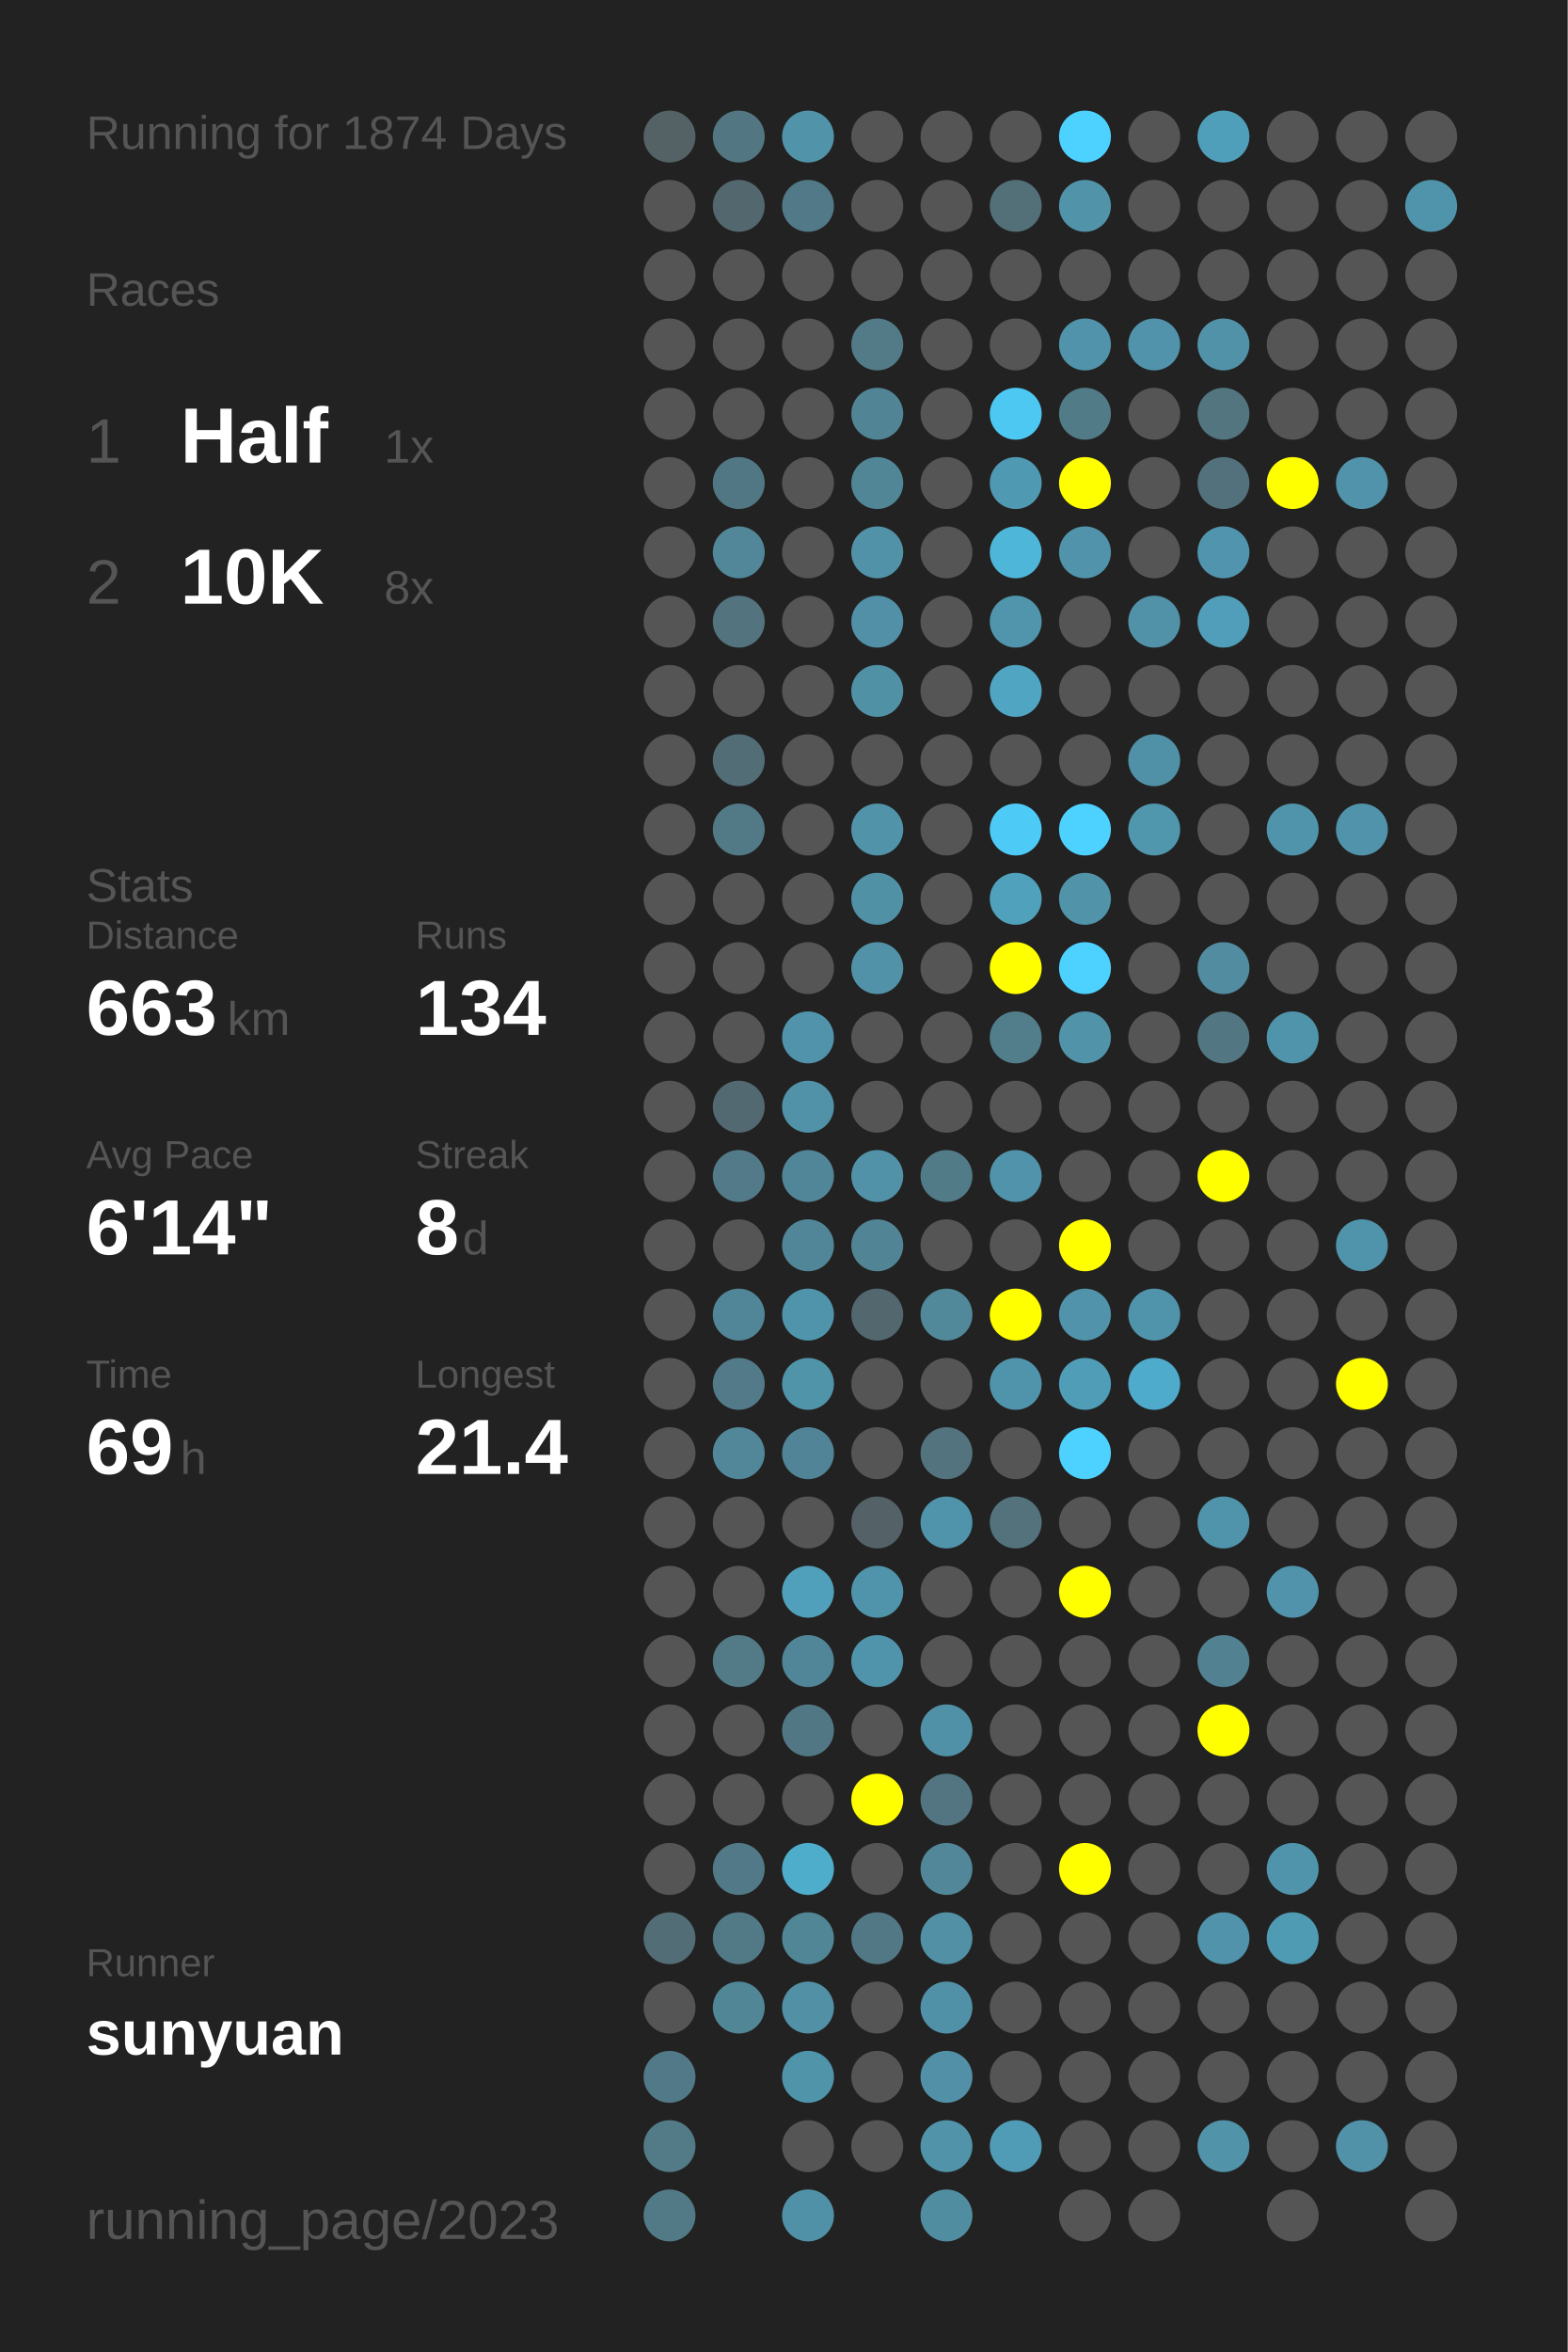
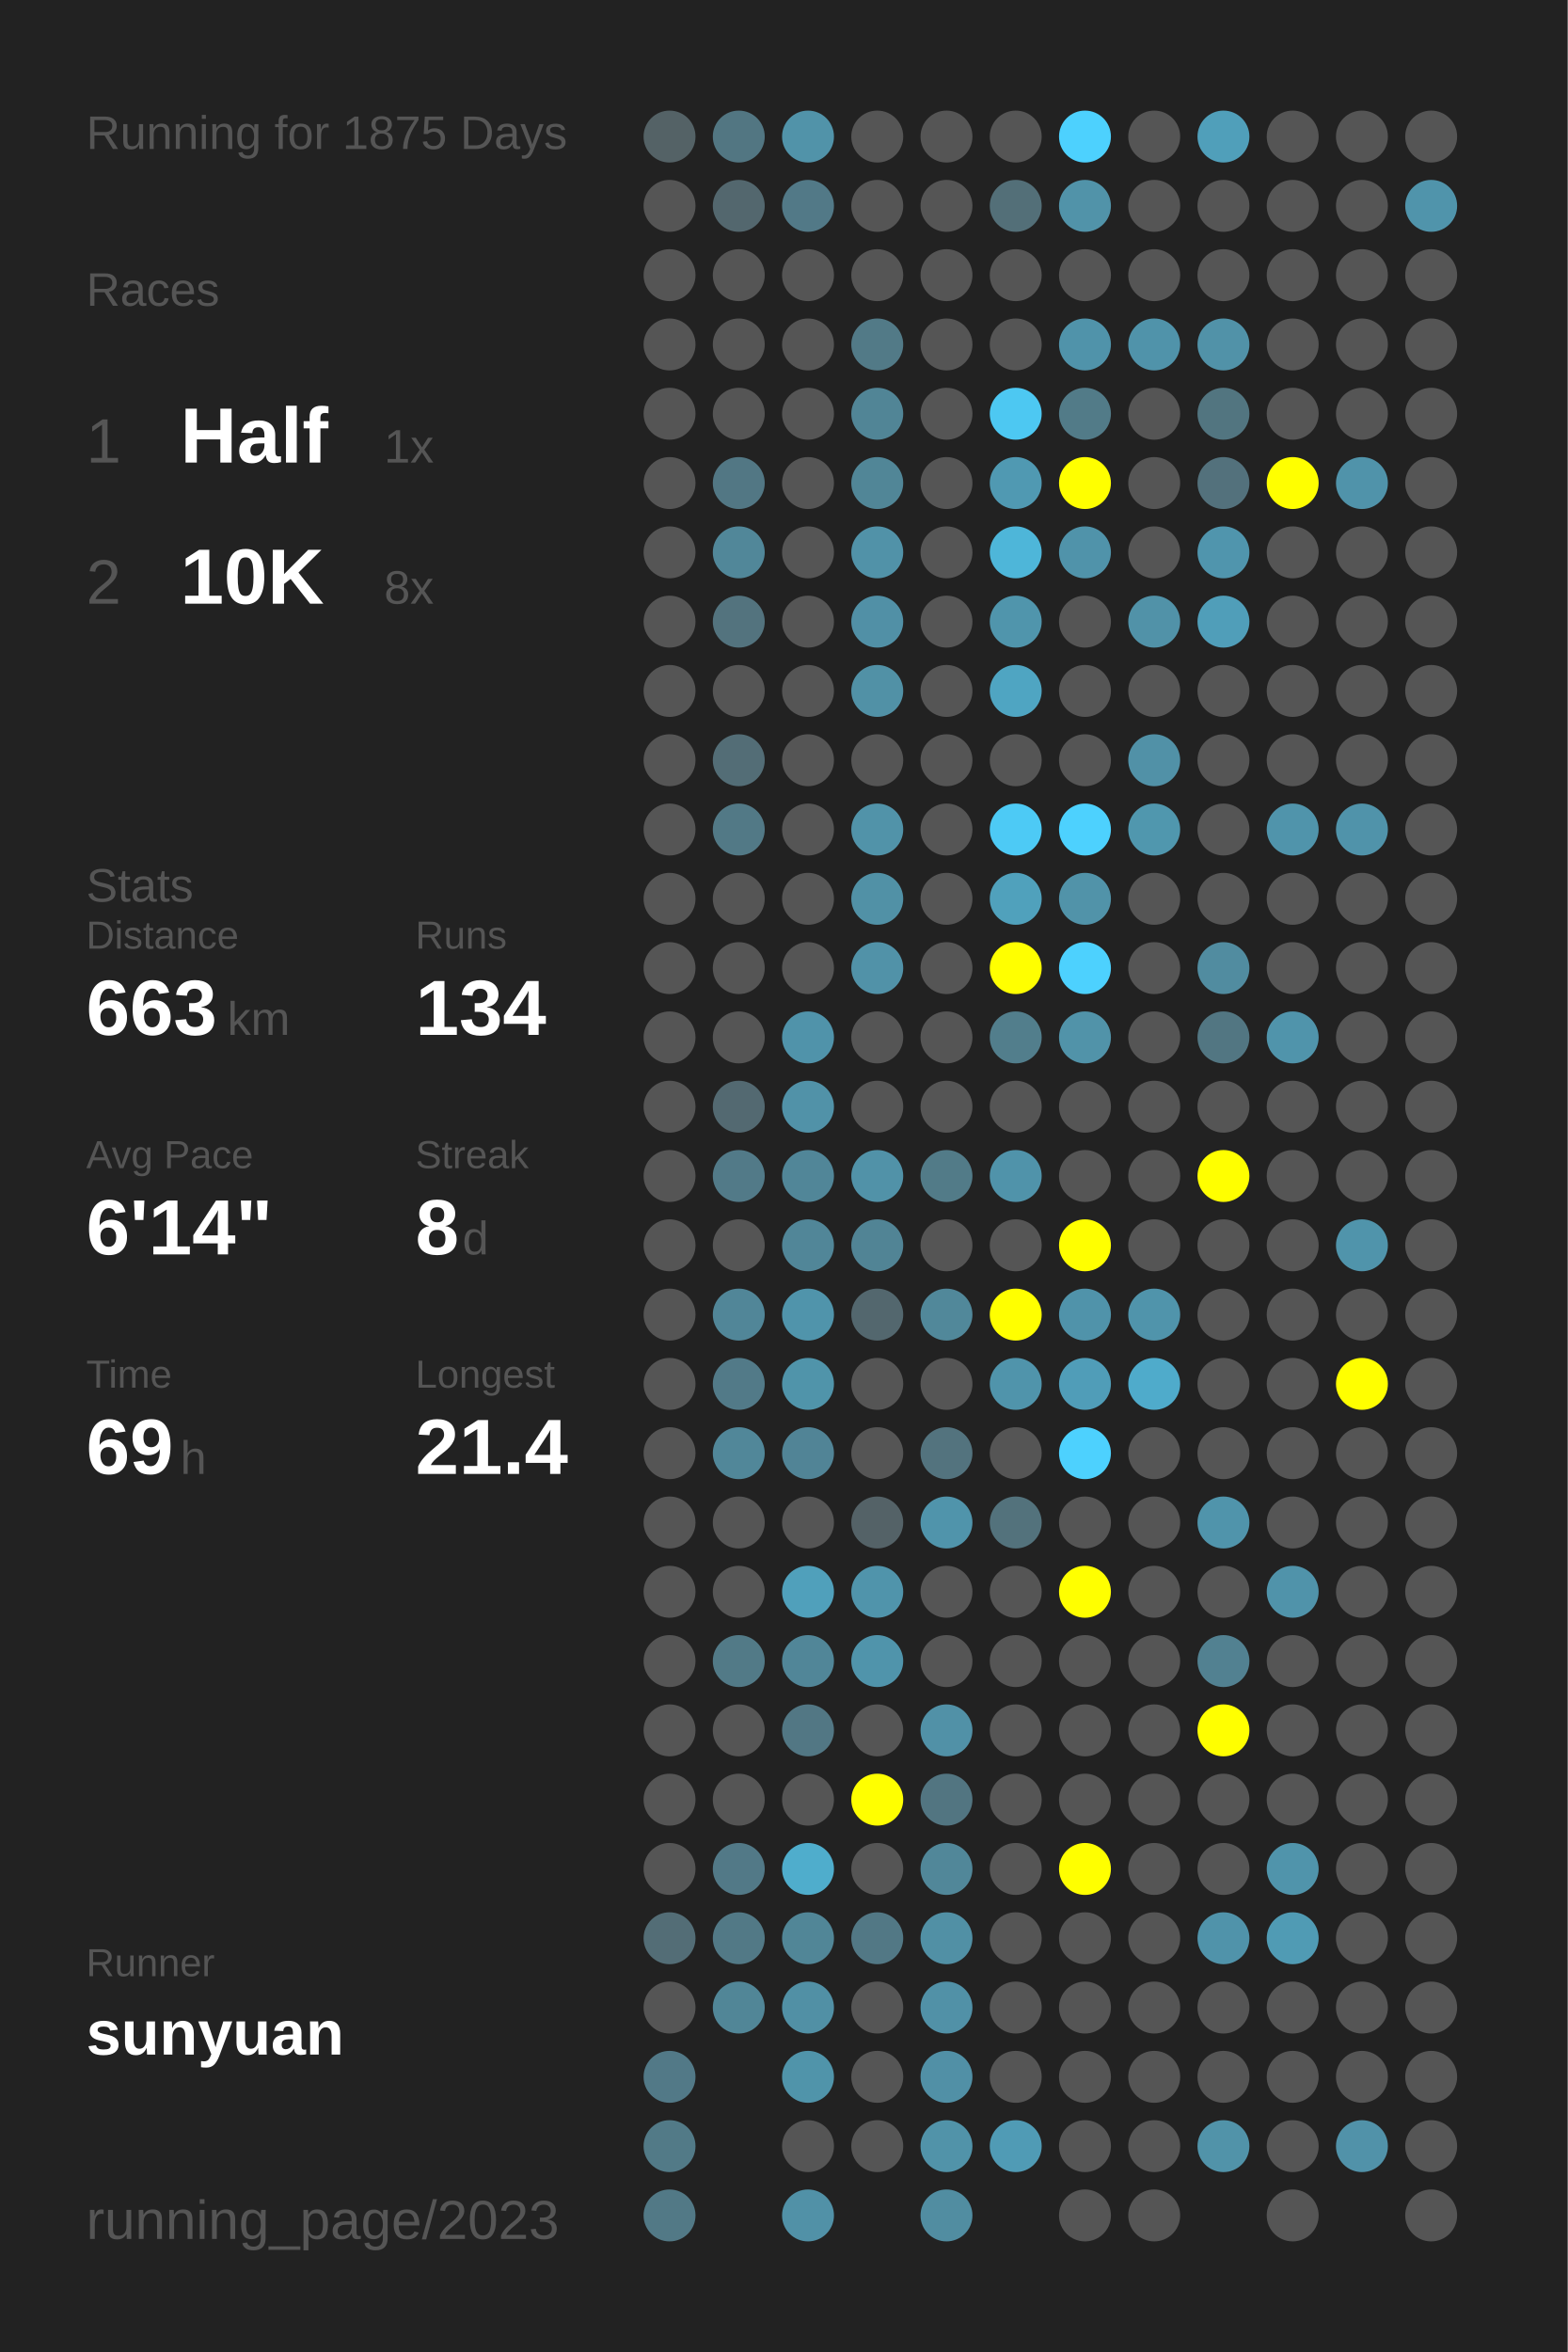
<svg xmlns="http://www.w3.org/2000/svg" baseProfile="full" height="300mm" version="1.1" viewBox="0,0,200,300" width="200mm">
  <defs />
  <rect fill="#222222" height="300" width="200" x="0" y="0" />
-   <text fill="#555555" style="font-size:6px; font-family:Arial;" x="11" y="19">Running for 1874 Days</text>
+   <text fill="#555555" style="font-size:6px; font-family:Arial;" x="11" y="19">Running for 1875 Days</text>
  <text fill="#555555" style="font-size:6px; font-family:Arial;" x="11" y="39">Races</text>
  <text fill="#555555" style="font-size:8px; font-family:Arial;" x="11" y="59">1</text>
  <text fill="#FFFFFF" style="font-size:10px; font-family:Arial; font-weight:bold;" x="23" y="59">Half</text>
  <text fill="#555555" style="font-size:6px; font-family:Arial;" x="49" y="59">1x</text>
  <text fill="#555555" style="font-size:8px; font-family:Arial;" x="11" y="77">2</text>
  <text fill="#FFFFFF" style="font-size:10px; font-family:Arial; font-weight:bold;" x="23" y="77">10K</text>
  <text fill="#555555" style="font-size:6px; font-family:Arial;" x="49" y="77">8x</text>
  <text fill="#555555" style="font-size:6px; font-family:Arial;" x="11" y="115">Stats</text>
  <text fill="#555555" style="font-size:5px; font-family:Arial;" x="11" y="121">Distance</text>
  <text fill="#FFFFFF" style="font-size:10px; font-family:Arial; font-weight:bold;" x="11" y="132">663</text>
  <text fill="#555555" style="font-size:6px; font-family:Arial;" x="29" y="132">km</text>
  <text fill="#555555" style="font-size:5px; font-family:Arial;" x="53" y="121">Runs</text>
  <text fill="#FFFFFF" style="font-size:10px; font-family:Arial; font-weight:bold;" x="53" y="132">134</text>
  <text fill="#555555" style="font-size:5px; font-family:Arial;" x="11" y="149">Avg Pace</text>
  <text fill="#FFFFFF" style="font-size:10px; font-family:Arial; font-weight:bold;" x="11" y="160">6'14"</text>
  <text fill="#555555" style="font-size:5px; font-family:Arial;" x="53" y="149">Streak</text>
  <text fill="#FFFFFF" style="font-size:10px; font-family:Arial; font-weight:bold;" x="53" y="160">8</text>
  <text fill="#555555" style="font-size:6px; font-family:Arial;" x="59" y="160">d</text>
  <text fill="#555555" style="font-size:5px; font-family:Arial;" x="11" y="177">Time</text>
  <text fill="#FFFFFF" style="font-size:10px; font-family:Arial; font-weight:bold;" x="11" y="188">69</text>
  <text fill="#555555" style="font-size:6px; font-family:Arial;" x="23" y="188">h</text>
  <text fill="#555555" style="font-size:5px; font-family:Arial;" x="53" y="177">Longest</text>
  <text fill="#FFFFFF" style="font-size:10px; font-family:Arial; font-weight:bold;" x="53" y="188">21.4</text>
  <text fill="#555555" style="font-size:5px; font-family:Arial;" x="11" y="252.065">Runner</text>
  <text fill="#FFFFFF" style="font-size:8px; font-family:Arial; font-weight:bold;" x="11" y="262.065">sunyuan</text>
  <text fill="#555555" style="font-size:7px; font-family:Arial;" x="11" y="285.581">running_page/2023</text>
  <circle cx="85.417" cy="17.419" fill="#546266" r="3.312" />
  <circle cx="85.417" cy="26.258" fill="#555555" r="3.312" />
  <circle cx="85.417" cy="35.097" fill="#555555" r="3.312" />
  <circle cx="85.417" cy="43.935" fill="#555555" r="3.312" />
  <circle cx="85.417" cy="52.774" fill="#555555" r="3.312" />
  <circle cx="85.417" cy="61.613" fill="#555555" r="3.312" />
  <circle cx="85.417" cy="70.452" fill="#555555" r="3.312" />
  <circle cx="85.417" cy="79.29" fill="#555555" r="3.312" />
  <circle cx="85.417" cy="88.129" fill="#555555" r="3.312" />
  <circle cx="85.417" cy="96.968" fill="#555555" r="3.312" />
  <circle cx="85.417" cy="105.806" fill="#555555" r="3.312" />
  <circle cx="85.417" cy="114.645" fill="#555555" r="3.312" />
  <circle cx="85.417" cy="123.484" fill="#555555" r="3.312" />
  <circle cx="85.417" cy="132.323" fill="#555555" r="3.312" />
  <circle cx="85.417" cy="141.161" fill="#555555" r="3.312" />
  <circle cx="85.417" cy="150" fill="#555555" r="3.312" />
  <circle cx="85.417" cy="158.839" fill="#555555" r="3.312" />
  <circle cx="85.417" cy="167.677" fill="#555555" r="3.312" />
  <circle cx="85.417" cy="176.516" fill="#555555" r="3.312" />
  <circle cx="85.417" cy="185.355" fill="#555555" r="3.312" />
  <circle cx="85.417" cy="194.194" fill="#555555" r="3.312" />
  <circle cx="85.417" cy="203.032" fill="#555555" r="3.312" />
  <circle cx="85.417" cy="211.871" fill="#555555" r="3.312" />
  <circle cx="85.417" cy="220.71" fill="#555555" r="3.312" />
  <circle cx="85.417" cy="229.548" fill="#555555" r="3.312" />
  <circle cx="85.417" cy="238.387" fill="#555555" r="3.312" />
  <circle cx="85.417" cy="247.226" fill="#536d76" r="3.312" />
  <circle cx="85.417" cy="256.065" fill="#555555" r="3.312" />
  <circle cx="85.417" cy="264.903" fill="#527987" r="3.312" />
  <circle cx="85.417" cy="273.742" fill="#527a87" r="3.312" />
  <circle cx="85.417" cy="282.581" fill="#527986" r="3.312" />
  <circle cx="94.25" cy="17.419" fill="#527682" r="3.312" />
  <circle cx="94.25" cy="26.258" fill="#53676e" r="3.312" />
  <circle cx="94.25" cy="35.097" fill="#555555" r="3.312" />
  <circle cx="94.25" cy="43.935" fill="#555555" r="3.312" />
  <circle cx="94.25" cy="52.774" fill="#555555" r="3.312" />
  <circle cx="94.25" cy="61.613" fill="#527784" r="3.312" />
  <circle cx="94.25" cy="70.452" fill="#518799" r="3.312" />
  <circle cx="94.25" cy="79.29" fill="#53737e" r="3.312" />
  <circle cx="94.25" cy="88.129" fill="#555555" r="3.312" />
  <circle cx="94.25" cy="96.968" fill="#536d76" r="3.312" />
  <circle cx="94.25" cy="105.806" fill="#527986" r="3.312" />
  <circle cx="94.25" cy="114.645" fill="#555555" r="3.312" />
  <circle cx="94.25" cy="123.484" fill="#555555" r="3.312" />
  <circle cx="94.25" cy="132.323" fill="#555555" r="3.312" />
  <circle cx="94.25" cy="141.161" fill="#536971" r="3.312" />
  <circle cx="94.25" cy="150" fill="#527a88" r="3.312" />
  <circle cx="94.25" cy="158.839" fill="#555555" r="3.312" />
  <circle cx="94.25" cy="167.677" fill="#518698" r="3.312" />
  <circle cx="94.25" cy="176.516" fill="#527a88" r="3.312" />
  <circle cx="94.25" cy="185.355" fill="#518799" r="3.312" />
  <circle cx="94.25" cy="194.194" fill="#555555" r="3.312" />
  <circle cx="94.25" cy="203.032" fill="#555555" r="3.312" />
  <circle cx="94.25" cy="211.871" fill="#527a87" r="3.312" />
  <circle cx="94.25" cy="220.71" fill="#555555" r="3.312" />
  <circle cx="94.25" cy="229.548" fill="#555555" r="3.312" />
  <circle cx="94.25" cy="238.387" fill="#527987" r="3.312" />
  <circle cx="94.25" cy="247.226" fill="#527986" r="3.312" />
  <circle cx="94.25" cy="256.065" fill="#518697" r="3.312" />
  <circle cx="103.083" cy="17.419" fill="#5193a9" r="3.312" />
  <circle cx="103.083" cy="26.258" fill="#527987" r="3.312" />
  <circle cx="103.083" cy="35.097" fill="#555555" r="3.312" />
  <circle cx="103.083" cy="43.935" fill="#555555" r="3.312" />
  <circle cx="103.083" cy="52.774" fill="#555555" r="3.312" />
  <circle cx="103.083" cy="61.613" fill="#555555" r="3.312" />
  <circle cx="103.083" cy="70.452" fill="#555555" r="3.312" />
  <circle cx="103.083" cy="79.29" fill="#555555" r="3.312" />
  <circle cx="103.083" cy="88.129" fill="#555555" r="3.312" />
  <circle cx="103.083" cy="96.968" fill="#555555" r="3.312" />
  <circle cx="103.083" cy="105.806" fill="#555555" r="3.312" />
  <circle cx="103.083" cy="114.645" fill="#555555" r="3.312" />
  <circle cx="103.083" cy="123.484" fill="#555555" r="3.312" />
  <circle cx="103.083" cy="132.323" fill="#5093aa" r="3.312" />
  <circle cx="103.083" cy="141.161" fill="#5192a8" r="3.312" />
  <circle cx="103.083" cy="150" fill="#518698" r="3.312" />
  <circle cx="103.083" cy="158.839" fill="#518698" r="3.312" />
  <circle cx="103.083" cy="167.677" fill="#5094ab" r="3.312" />
  <circle cx="103.083" cy="176.516" fill="#5094aa" r="3.312" />
  <circle cx="103.083" cy="185.355" fill="#518496" r="3.312" />
  <circle cx="103.083" cy="194.194" fill="#555555" r="3.312" />
  <circle cx="103.083" cy="203.032" fill="#50a0bb" r="3.312" />
  <circle cx="103.083" cy="211.871" fill="#518698" r="3.312" />
  <circle cx="103.083" cy="220.71" fill="#527784" r="3.312" />
  <circle cx="103.083" cy="229.548" fill="#555555" r="3.312" />
  <circle cx="103.083" cy="238.387" fill="#4fadcc" r="3.312" />
  <circle cx="103.083" cy="247.226" fill="#518697" r="3.312" />
  <circle cx="103.083" cy="256.065" fill="#5190a5" r="3.312" />
  <circle cx="103.083" cy="264.903" fill="#5094aa" r="3.312" />
  <circle cx="103.083" cy="273.742" fill="#555555" r="3.312" />
  <circle cx="103.083" cy="282.581" fill="#5191a7" r="3.312" />
  <circle cx="111.917" cy="17.419" fill="#555555" r="3.312" />
  <circle cx="111.917" cy="26.258" fill="#555555" r="3.312" />
  <circle cx="111.917" cy="35.097" fill="#555555" r="3.312" />
  <circle cx="111.917" cy="43.935" fill="#527a87" r="3.312" />
  <circle cx="111.917" cy="52.774" fill="#518596" r="3.312" />
  <circle cx="111.917" cy="61.613" fill="#518697" r="3.312" />
  <circle cx="111.917" cy="70.452" fill="#5192a8" r="3.312" />
  <circle cx="111.917" cy="79.29" fill="#5190a6" r="3.312" />
  <circle cx="111.917" cy="88.129" fill="#5191a6" r="3.312" />
  <circle cx="111.917" cy="96.968" fill="#555555" r="3.312" />
  <circle cx="111.917" cy="105.806" fill="#5193a9" r="3.312" />
  <circle cx="111.917" cy="114.645" fill="#5191a6" r="3.312" />
  <circle cx="111.917" cy="123.484" fill="#5192a8" r="3.312" />
  <circle cx="111.917" cy="132.323" fill="#555555" r="3.312" />
  <circle cx="111.917" cy="141.161" fill="#555555" r="3.312" />
  <circle cx="111.917" cy="150" fill="#5192a8" r="3.312" />
  <circle cx="111.917" cy="158.839" fill="#518495" r="3.312" />
  <circle cx="111.917" cy="167.677" fill="#53676e" r="3.312" />
  <circle cx="111.917" cy="176.516" fill="#555555" r="3.312" />
  <circle cx="111.917" cy="185.355" fill="#555555" r="3.312" />
  <circle cx="111.917" cy="194.194" fill="#546267" r="3.312" />
  <circle cx="111.917" cy="203.032" fill="#5094ab" r="3.312" />
  <circle cx="111.917" cy="211.871" fill="#5094ab" r="3.312" />
  <circle cx="111.917" cy="220.71" fill="#555555" r="3.312" />
  <circle cx="111.917" cy="229.548" fill="#FFFF00" r="3.312" />
  <circle cx="111.917" cy="238.387" fill="#555555" r="3.312" />
  <circle cx="111.917" cy="247.226" fill="#527885" r="3.312" />
  <circle cx="111.917" cy="256.065" fill="#555555" r="3.312" />
  <circle cx="111.917" cy="264.903" fill="#555555" r="3.312" />
  <circle cx="111.917" cy="273.742" fill="#555555" r="3.312" />
  <circle cx="120.75" cy="17.419" fill="#555555" r="3.312" />
  <circle cx="120.75" cy="26.258" fill="#555555" r="3.312" />
  <circle cx="120.75" cy="35.097" fill="#555555" r="3.312" />
  <circle cx="120.75" cy="43.935" fill="#555555" r="3.312" />
  <circle cx="120.75" cy="52.774" fill="#555555" r="3.312" />
  <circle cx="120.75" cy="61.613" fill="#555555" r="3.312" />
  <circle cx="120.75" cy="70.452" fill="#555555" r="3.312" />
  <circle cx="120.75" cy="79.29" fill="#555555" r="3.312" />
  <circle cx="120.75" cy="88.129" fill="#555555" r="3.312" />
  <circle cx="120.75" cy="96.968" fill="#555555" r="3.312" />
  <circle cx="120.75" cy="105.806" fill="#555555" r="3.312" />
  <circle cx="120.75" cy="114.645" fill="#555555" r="3.312" />
  <circle cx="120.75" cy="123.484" fill="#555555" r="3.312" />
  <circle cx="120.75" cy="132.323" fill="#555555" r="3.312" />
  <circle cx="120.75" cy="141.161" fill="#555555" r="3.312" />
  <circle cx="120.75" cy="150" fill="#527b88" r="3.312" />
  <circle cx="120.75" cy="158.839" fill="#555555" r="3.312" />
  <circle cx="120.75" cy="167.677" fill="#51889a" r="3.312" />
  <circle cx="120.75" cy="176.516" fill="#555555" r="3.312" />
  <circle cx="120.75" cy="185.355" fill="#53737e" r="3.312" />
  <circle cx="120.75" cy="194.194" fill="#5094ab" r="3.312" />
  <circle cx="120.75" cy="203.032" fill="#555555" r="3.312" />
  <circle cx="120.75" cy="211.871" fill="#555555" r="3.312" />
  <circle cx="120.75" cy="220.71" fill="#5191a7" r="3.312" />
  <circle cx="120.75" cy="229.548" fill="#527581" r="3.312" />
  <circle cx="120.75" cy="238.387" fill="#518799" r="3.312" />
  <circle cx="120.75" cy="247.226" fill="#5190a5" r="3.312" />
  <circle cx="120.75" cy="256.065" fill="#5191a7" r="3.312" />
  <circle cx="120.75" cy="264.903" fill="#5190a6" r="3.312" />
  <circle cx="120.75" cy="273.742" fill="#5193a9" r="3.312" />
  <circle cx="120.75" cy="282.581" fill="#518da1" r="3.312" />
  <circle cx="129.583" cy="17.419" fill="#555555" r="3.312" />
  <circle cx="129.583" cy="26.258" fill="#536f78" r="3.312" />
  <circle cx="129.583" cy="35.097" fill="#555555" r="3.312" />
  <circle cx="129.583" cy="43.935" fill="#555555" r="3.312" />
  <circle cx="129.583" cy="52.774" fill="#4dc8f2" r="3.312" />
  <circle cx="129.583" cy="61.613" fill="#5099b2" r="3.312" />
  <circle cx="129.583" cy="70.452" fill="#4eb6d9" r="3.312" />
  <circle cx="129.583" cy="79.29" fill="#5095ac" r="3.312" />
  <circle cx="129.583" cy="88.129" fill="#4fa5c2" r="3.312" />
  <circle cx="129.583" cy="96.968" fill="#555555" r="3.312" />
  <circle cx="129.583" cy="105.806" fill="#4dcaf5" r="3.312" />
  <circle cx="129.583" cy="114.645" fill="#50a1bc" r="3.312" />
  <circle cx="129.583" cy="123.484" fill="#FFFF00" r="3.312" />
  <circle cx="129.583" cy="132.323" fill="#527e8c" r="3.312" />
  <circle cx="129.583" cy="141.161" fill="#555555" r="3.312" />
  <circle cx="129.583" cy="150" fill="#5093aa" r="3.312" />
  <circle cx="129.583" cy="158.839" fill="#555555" r="3.312" />
  <circle cx="129.583" cy="167.677" fill="#FFFF00" r="3.312" />
  <circle cx="129.583" cy="176.516" fill="#5094ab" r="3.312" />
  <circle cx="129.583" cy="185.355" fill="#555555" r="3.312" />
  <circle cx="129.583" cy="194.194" fill="#53727c" r="3.312" />
  <circle cx="129.583" cy="203.032" fill="#555555" r="3.312" />
  <circle cx="129.583" cy="211.871" fill="#555555" r="3.312" />
  <circle cx="129.583" cy="220.71" fill="#555555" r="3.312" />
  <circle cx="129.583" cy="229.548" fill="#555555" r="3.312" />
  <circle cx="129.583" cy="238.387" fill="#555555" r="3.312" />
  <circle cx="129.583" cy="247.226" fill="#555555" r="3.312" />
  <circle cx="129.583" cy="256.065" fill="#555555" r="3.312" />
  <circle cx="129.583" cy="264.903" fill="#555555" r="3.312" />
  <circle cx="129.583" cy="273.742" fill="#509bb5" r="3.312" />
  <circle cx="138.417" cy="17.419" fill="#4dd1fe" r="3.312" />
  <circle cx="138.417" cy="26.258" fill="#5193a9" r="3.312" />
  <circle cx="138.417" cy="35.097" fill="#555555" r="3.312" />
  <circle cx="138.417" cy="43.935" fill="#5093aa" r="3.312" />
  <circle cx="138.417" cy="52.774" fill="#527b88" r="3.312" />
  <circle cx="138.417" cy="61.613" fill="#FFFF00" r="3.312" />
  <circle cx="138.417" cy="70.452" fill="#5093aa" r="3.312" />
  <circle cx="138.417" cy="79.29" fill="#555555" r="3.312" />
  <circle cx="138.417" cy="88.129" fill="#555555" r="3.312" />
  <circle cx="138.417" cy="96.968" fill="#555555" r="3.312" />
  <circle cx="138.417" cy="105.806" fill="#4dd1fe" r="3.312" />
  <circle cx="138.417" cy="114.645" fill="#5193a9" r="3.312" />
  <circle cx="138.417" cy="123.484" fill="#4dd1fe" r="3.312" />
  <circle cx="138.417" cy="132.323" fill="#5193a9" r="3.312" />
  <circle cx="138.417" cy="141.161" fill="#555555" r="3.312" />
  <circle cx="138.417" cy="150" fill="#555555" r="3.312" />
  <circle cx="138.417" cy="158.839" fill="#FFFF00" r="3.312" />
  <circle cx="138.417" cy="167.677" fill="#5093aa" r="3.312" />
  <circle cx="138.417" cy="176.516" fill="#509db8" r="3.312" />
  <circle cx="138.417" cy="185.355" fill="#4dd1fe" r="3.312" />
  <circle cx="138.417" cy="194.194" fill="#555555" r="3.312" />
  <circle cx="138.417" cy="203.032" fill="#FFFF00" r="3.312" />
  <circle cx="138.417" cy="211.871" fill="#555555" r="3.312" />
  <circle cx="138.417" cy="220.71" fill="#555555" r="3.312" />
  <circle cx="138.417" cy="229.548" fill="#555555" r="3.312" />
  <circle cx="138.417" cy="238.387" fill="#FFFF00" r="3.312" />
  <circle cx="138.417" cy="247.226" fill="#555555" r="3.312" />
  <circle cx="138.417" cy="256.065" fill="#555555" r="3.312" />
  <circle cx="138.417" cy="264.903" fill="#555555" r="3.312" />
  <circle cx="138.417" cy="273.742" fill="#555555" r="3.312" />
  <circle cx="138.417" cy="282.581" fill="#555555" r="3.312" />
  <circle cx="147.25" cy="17.419" fill="#555555" r="3.312" />
  <circle cx="147.25" cy="26.258" fill="#555555" r="3.312" />
  <circle cx="147.25" cy="35.097" fill="#555555" r="3.312" />
  <circle cx="147.25" cy="43.935" fill="#5093aa" r="3.312" />
  <circle cx="147.25" cy="52.774" fill="#555555" r="3.312" />
  <circle cx="147.25" cy="61.613" fill="#555555" r="3.312" />
  <circle cx="147.25" cy="70.452" fill="#555555" r="3.312" />
  <circle cx="147.25" cy="79.29" fill="#5192a8" r="3.312" />
  <circle cx="147.25" cy="88.129" fill="#555555" r="3.312" />
  <circle cx="147.25" cy="96.968" fill="#5191a7" r="3.312" />
  <circle cx="147.25" cy="105.806" fill="#5097ae" r="3.312" />
  <circle cx="147.25" cy="114.645" fill="#555555" r="3.312" />
  <circle cx="147.25" cy="123.484" fill="#555555" r="3.312" />
  <circle cx="147.25" cy="132.323" fill="#555555" r="3.312" />
  <circle cx="147.25" cy="141.161" fill="#555555" r="3.312" />
  <circle cx="147.25" cy="150" fill="#555555" r="3.312" />
  <circle cx="147.25" cy="158.839" fill="#555555" r="3.312" />
  <circle cx="147.25" cy="167.677" fill="#5094ab" r="3.312" />
  <circle cx="147.25" cy="176.516" fill="#4fabcb" r="3.312" />
  <circle cx="147.25" cy="185.355" fill="#555555" r="3.312" />
  <circle cx="147.25" cy="194.194" fill="#555555" r="3.312" />
  <circle cx="147.25" cy="203.032" fill="#555555" r="3.312" />
  <circle cx="147.25" cy="211.871" fill="#555555" r="3.312" />
  <circle cx="147.25" cy="220.71" fill="#555555" r="3.312" />
  <circle cx="147.25" cy="229.548" fill="#555555" r="3.312" />
  <circle cx="147.25" cy="238.387" fill="#555555" r="3.312" />
  <circle cx="147.25" cy="247.226" fill="#555555" r="3.312" />
  <circle cx="147.25" cy="256.065" fill="#555555" r="3.312" />
  <circle cx="147.25" cy="264.903" fill="#555555" r="3.312" />
  <circle cx="147.25" cy="273.742" fill="#555555" r="3.312" />
  <circle cx="147.25" cy="282.581" fill="#555555" r="3.312" />
  <circle cx="156.083" cy="17.419" fill="#509fba" r="3.312" />
  <circle cx="156.083" cy="26.258" fill="#555555" r="3.312" />
  <circle cx="156.083" cy="35.097" fill="#555555" r="3.312" />
  <circle cx="156.083" cy="43.935" fill="#5192a8" r="3.312" />
  <circle cx="156.083" cy="52.774" fill="#527580" r="3.312" />
  <circle cx="156.083" cy="61.613" fill="#53717c" r="3.312" />
  <circle cx="156.083" cy="70.452" fill="#5095ad" r="3.312" />
  <circle cx="156.083" cy="79.29" fill="#509eb9" r="3.312" />
  <circle cx="156.083" cy="88.129" fill="#555555" r="3.312" />
  <circle cx="156.083" cy="96.968" fill="#555555" r="3.312" />
  <circle cx="156.083" cy="105.806" fill="#555555" r="3.312" />
  <circle cx="156.083" cy="114.645" fill="#555555" r="3.312" />
  <circle cx="156.083" cy="123.484" fill="#518ca0" r="3.312" />
  <circle cx="156.083" cy="132.323" fill="#527682" r="3.312" />
  <circle cx="156.083" cy="141.161" fill="#555555" r="3.312" />
  <circle cx="156.083" cy="150" fill="#FFFF00" r="3.312" />
  <circle cx="156.083" cy="158.839" fill="#555555" r="3.312" />
  <circle cx="156.083" cy="167.677" fill="#555555" r="3.312" />
  <circle cx="156.083" cy="176.516" fill="#555555" r="3.312" />
  <circle cx="156.083" cy="185.355" fill="#555555" r="3.312" />
  <circle cx="156.083" cy="194.194" fill="#5094ab" r="3.312" />
  <circle cx="156.083" cy="203.032" fill="#555555" r="3.312" />
  <circle cx="156.083" cy="211.871" fill="#528191" r="3.312" />
  <circle cx="156.083" cy="220.71" fill="#FFFF00" r="3.312" />
  <circle cx="156.083" cy="229.548" fill="#555555" r="3.312" />
  <circle cx="156.083" cy="238.387" fill="#555555" r="3.312" />
  <circle cx="156.083" cy="247.226" fill="#5093aa" r="3.312" />
  <circle cx="156.083" cy="256.065" fill="#555555" r="3.312" />
  <circle cx="156.083" cy="264.903" fill="#555555" r="3.312" />
  <circle cx="156.083" cy="273.742" fill="#5193a9" r="3.312" />
  <circle cx="164.917" cy="17.419" fill="#555555" r="3.312" />
  <circle cx="164.917" cy="26.258" fill="#555555" r="3.312" />
  <circle cx="164.917" cy="35.097" fill="#555555" r="3.312" />
  <circle cx="164.917" cy="43.935" fill="#555555" r="3.312" />
  <circle cx="164.917" cy="52.774" fill="#555555" r="3.312" />
  <circle cx="164.917" cy="61.613" fill="#FFFF00" r="3.312" />
  <circle cx="164.917" cy="70.452" fill="#555555" r="3.312" />
  <circle cx="164.917" cy="79.29" fill="#555555" r="3.312" />
  <circle cx="164.917" cy="88.129" fill="#555555" r="3.312" />
  <circle cx="164.917" cy="96.968" fill="#555555" r="3.312" />
  <circle cx="164.917" cy="105.806" fill="#5094ab" r="3.312" />
  <circle cx="164.917" cy="114.645" fill="#555555" r="3.312" />
  <circle cx="164.917" cy="123.484" fill="#555555" r="3.312" />
  <circle cx="164.917" cy="132.323" fill="#5094ab" r="3.312" />
  <circle cx="164.917" cy="141.161" fill="#555555" r="3.312" />
  <circle cx="164.917" cy="150" fill="#555555" r="3.312" />
  <circle cx="164.917" cy="158.839" fill="#555555" r="3.312" />
  <circle cx="164.917" cy="167.677" fill="#555555" r="3.312" />
  <circle cx="164.917" cy="176.516" fill="#555555" r="3.312" />
  <circle cx="164.917" cy="185.355" fill="#555555" r="3.312" />
  <circle cx="164.917" cy="194.194" fill="#555555" r="3.312" />
  <circle cx="164.917" cy="203.032" fill="#5093aa" r="3.312" />
  <circle cx="164.917" cy="211.871" fill="#555555" r="3.312" />
  <circle cx="164.917" cy="220.71" fill="#555555" r="3.312" />
  <circle cx="164.917" cy="229.548" fill="#555555" r="3.312" />
  <circle cx="164.917" cy="238.387" fill="#5094ab" r="3.312" />
  <circle cx="164.917" cy="247.226" fill="#509bb4" r="3.312" />
  <circle cx="164.917" cy="256.065" fill="#555555" r="3.312" />
  <circle cx="164.917" cy="264.903" fill="#555555" r="3.312" />
  <circle cx="164.917" cy="273.742" fill="#555555" r="3.312" />
  <circle cx="164.917" cy="282.581" fill="#555555" r="3.312" />
  <circle cx="173.75" cy="17.419" fill="#555555" r="3.312" />
  <circle cx="173.75" cy="26.258" fill="#555555" r="3.312" />
  <circle cx="173.75" cy="35.097" fill="#555555" r="3.312" />
  <circle cx="173.75" cy="43.935" fill="#555555" r="3.312" />
  <circle cx="173.75" cy="52.774" fill="#555555" r="3.312" />
  <circle cx="173.75" cy="61.613" fill="#5093aa" r="3.312" />
  <circle cx="173.75" cy="70.452" fill="#555555" r="3.312" />
  <circle cx="173.75" cy="79.29" fill="#555555" r="3.312" />
  <circle cx="173.75" cy="88.129" fill="#555555" r="3.312" />
  <circle cx="173.75" cy="96.968" fill="#555555" r="3.312" />
  <circle cx="173.75" cy="105.806" fill="#5093aa" r="3.312" />
  <circle cx="173.75" cy="114.645" fill="#555555" r="3.312" />
  <circle cx="173.75" cy="123.484" fill="#555555" r="3.312" />
  <circle cx="173.75" cy="132.323" fill="#555555" r="3.312" />
  <circle cx="173.75" cy="141.161" fill="#555555" r="3.312" />
  <circle cx="173.75" cy="150" fill="#555555" r="3.312" />
  <circle cx="173.75" cy="158.839" fill="#5094ab" r="3.312" />
  <circle cx="173.75" cy="167.677" fill="#555555" r="3.312" />
  <circle cx="173.75" cy="176.516" fill="#FFFF00" r="3.312" />
  <circle cx="173.75" cy="185.355" fill="#555555" r="3.312" />
  <circle cx="173.75" cy="194.194" fill="#555555" r="3.312" />
  <circle cx="173.75" cy="203.032" fill="#555555" r="3.312" />
  <circle cx="173.75" cy="211.871" fill="#555555" r="3.312" />
  <circle cx="173.75" cy="220.71" fill="#555555" r="3.312" />
  <circle cx="173.75" cy="229.548" fill="#555555" r="3.312" />
  <circle cx="173.75" cy="238.387" fill="#555555" r="3.312" />
  <circle cx="173.75" cy="247.226" fill="#555555" r="3.312" />
  <circle cx="173.75" cy="256.065" fill="#555555" r="3.312" />
  <circle cx="173.75" cy="264.903" fill="#555555" r="3.312" />
  <circle cx="173.75" cy="273.742" fill="#5192a9" r="3.312" />
  <circle cx="182.583" cy="17.419" fill="#555555" r="3.312" />
  <circle cx="182.583" cy="26.258" fill="#5094ab" r="3.312" />
  <circle cx="182.583" cy="35.097" fill="#555555" r="3.312" />
  <circle cx="182.583" cy="43.935" fill="#555555" r="3.312" />
  <circle cx="182.583" cy="52.774" fill="#555555" r="3.312" />
  <circle cx="182.583" cy="61.613" fill="#555555" r="3.312" />
  <circle cx="182.583" cy="70.452" fill="#555555" r="3.312" />
  <circle cx="182.583" cy="79.29" fill="#555555" r="3.312" />
  <circle cx="182.583" cy="88.129" fill="#555555" r="3.312" />
  <circle cx="182.583" cy="96.968" fill="#555555" r="3.312" />
  <circle cx="182.583" cy="105.806" fill="#555555" r="3.312" />
  <circle cx="182.583" cy="114.645" fill="#555555" r="3.312" />
  <circle cx="182.583" cy="123.484" fill="#555555" r="3.312" />
  <circle cx="182.583" cy="132.323" fill="#555555" r="3.312" />
  <circle cx="182.583" cy="141.161" fill="#555555" r="3.312" />
  <circle cx="182.583" cy="150" fill="#555555" r="3.312" />
  <circle cx="182.583" cy="158.839" fill="#555555" r="3.312" />
  <circle cx="182.583" cy="167.677" fill="#555555" r="3.312" />
  <circle cx="182.583" cy="176.516" fill="#555555" r="3.312" />
  <circle cx="182.583" cy="185.355" fill="#555555" r="3.312" />
  <circle cx="182.583" cy="194.194" fill="#555555" r="3.312" />
  <circle cx="182.583" cy="203.032" fill="#555555" r="3.312" />
  <circle cx="182.583" cy="211.871" fill="#555555" r="3.312" />
  <circle cx="182.583" cy="220.71" fill="#555555" r="3.312" />
  <circle cx="182.583" cy="229.548" fill="#555555" r="3.312" />
  <circle cx="182.583" cy="238.387" fill="#555555" r="3.312" />
  <circle cx="182.583" cy="247.226" fill="#555555" r="3.312" />
  <circle cx="182.583" cy="256.065" fill="#555555" r="3.312" />
  <circle cx="182.583" cy="264.903" fill="#555555" r="3.312" />
  <circle cx="182.583" cy="273.742" fill="#555555" r="3.312" />
  <circle cx="182.583" cy="282.581" fill="#555555" r="3.312" />
</svg>
